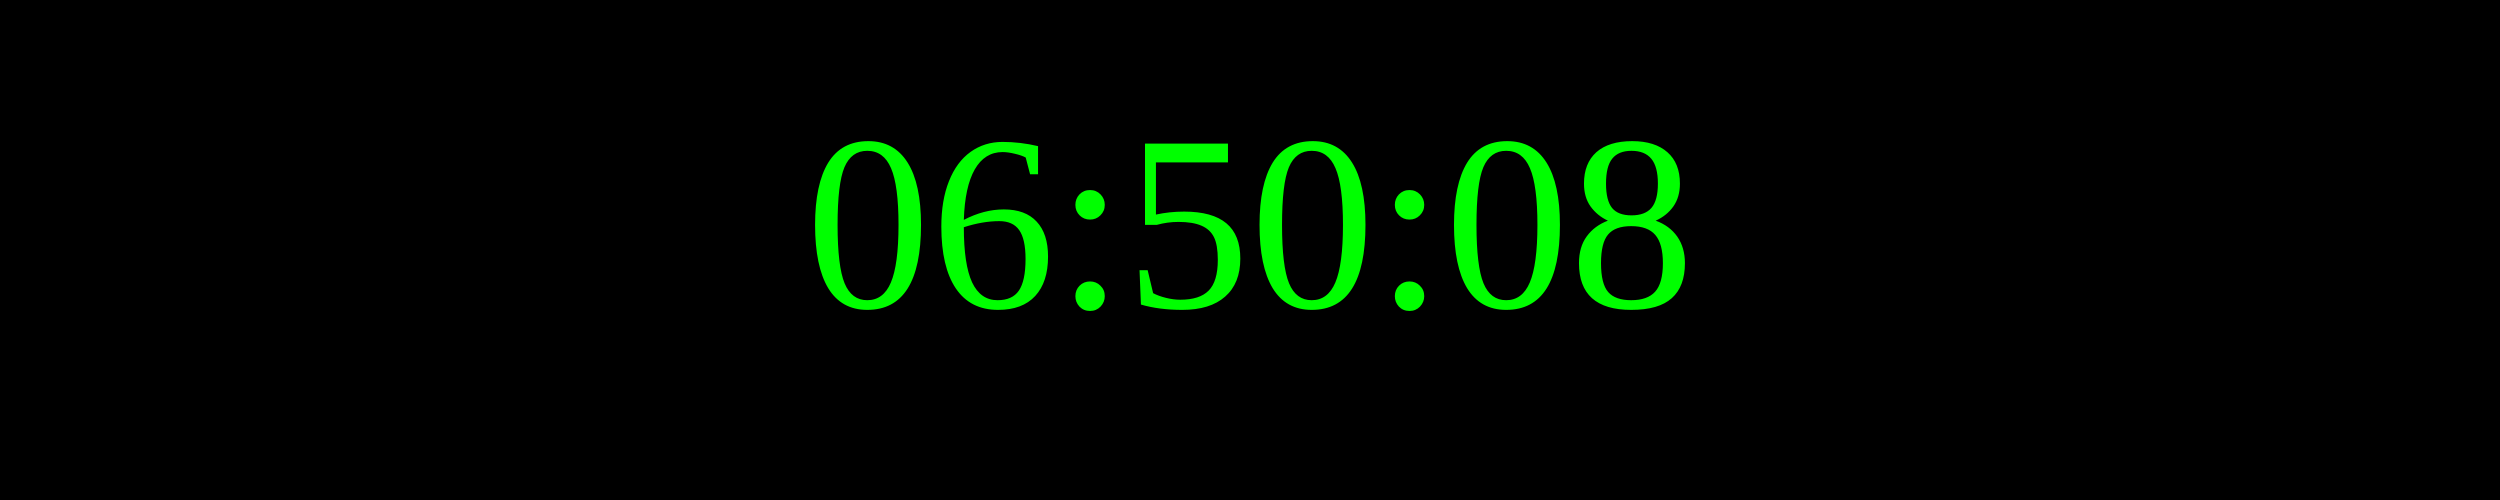
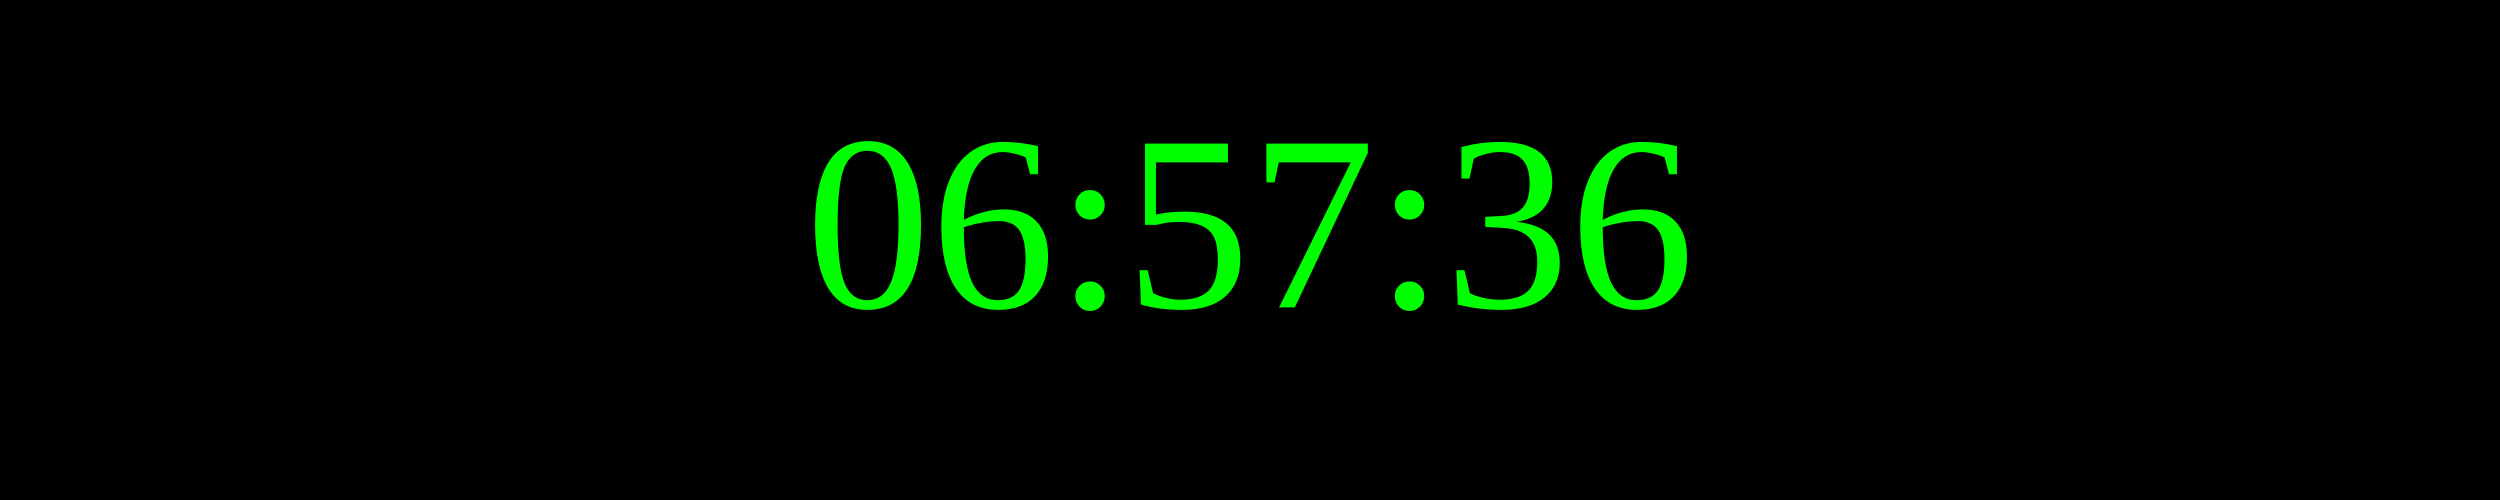
<svg xmlns="http://www.w3.org/2000/svg" width="250" height="50">
  <rect width="100%" height="100%" fill="black" />
  <text x="50%" y="50%" font-size="25" fill="lime" text-anchor="middle" dominant-baseline="middle">
- 06:50:08
+ 06:57:36
</text>
</svg>
